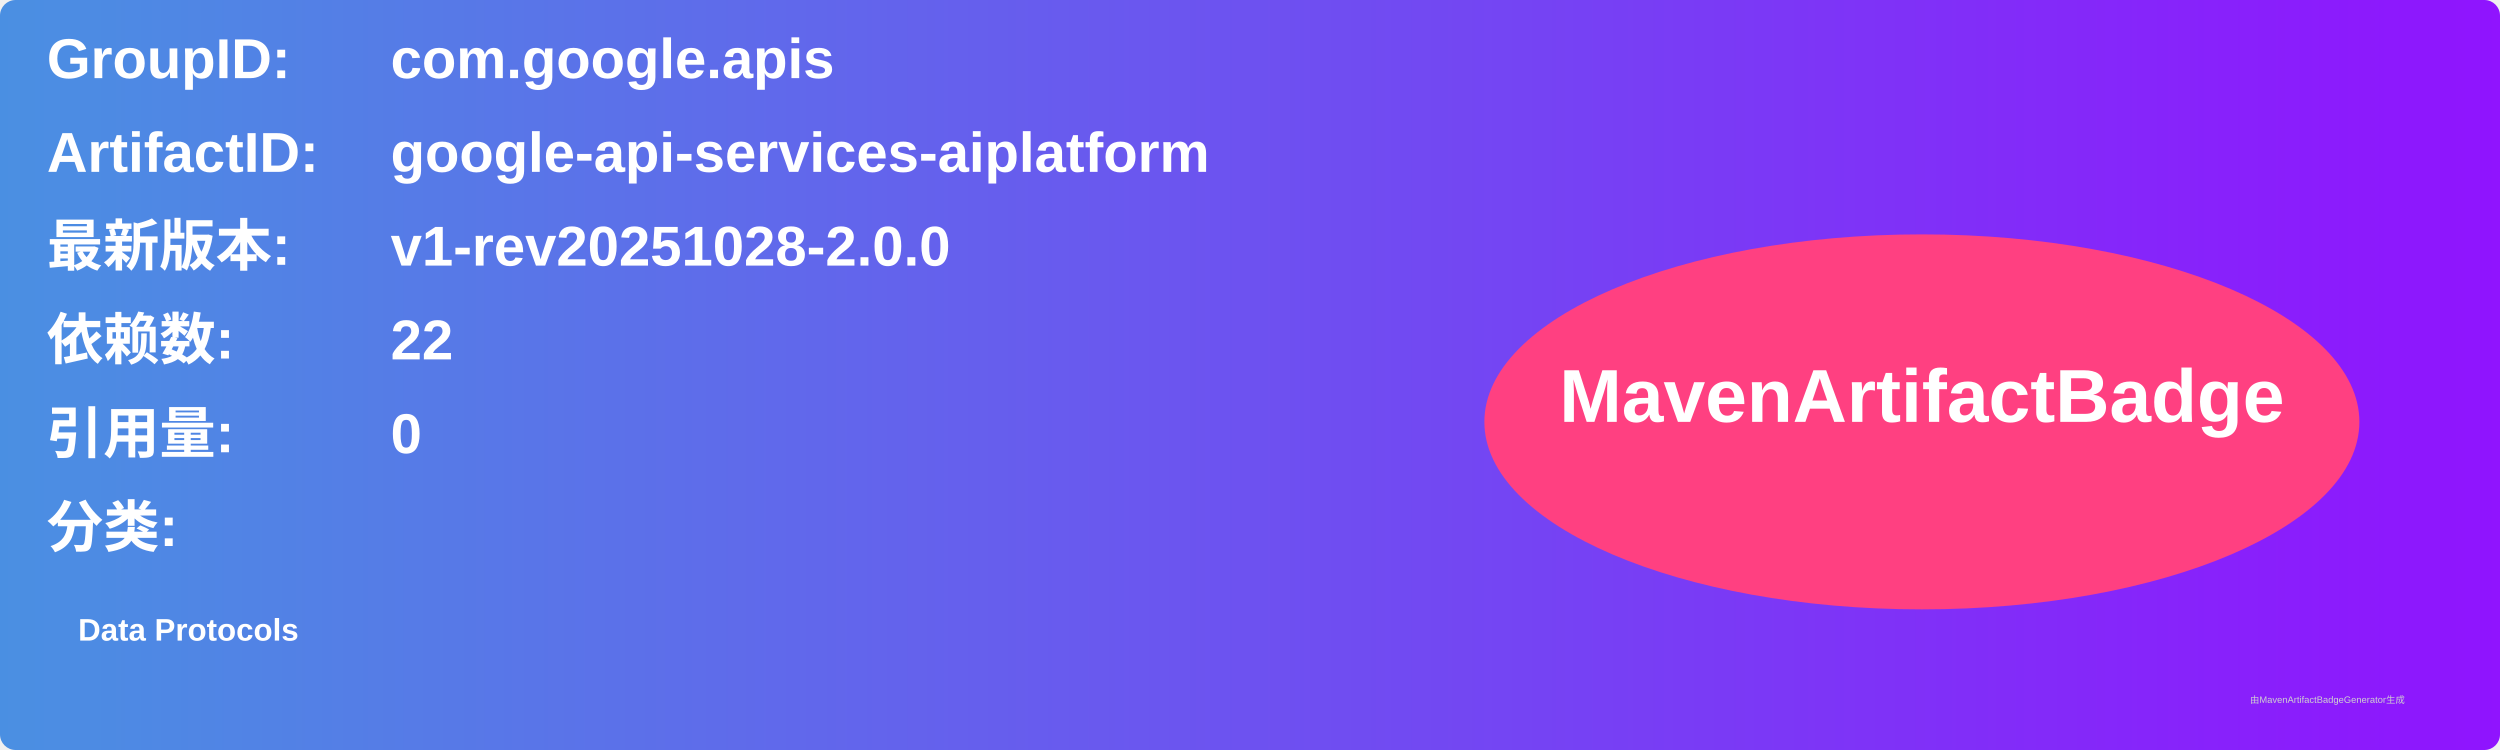
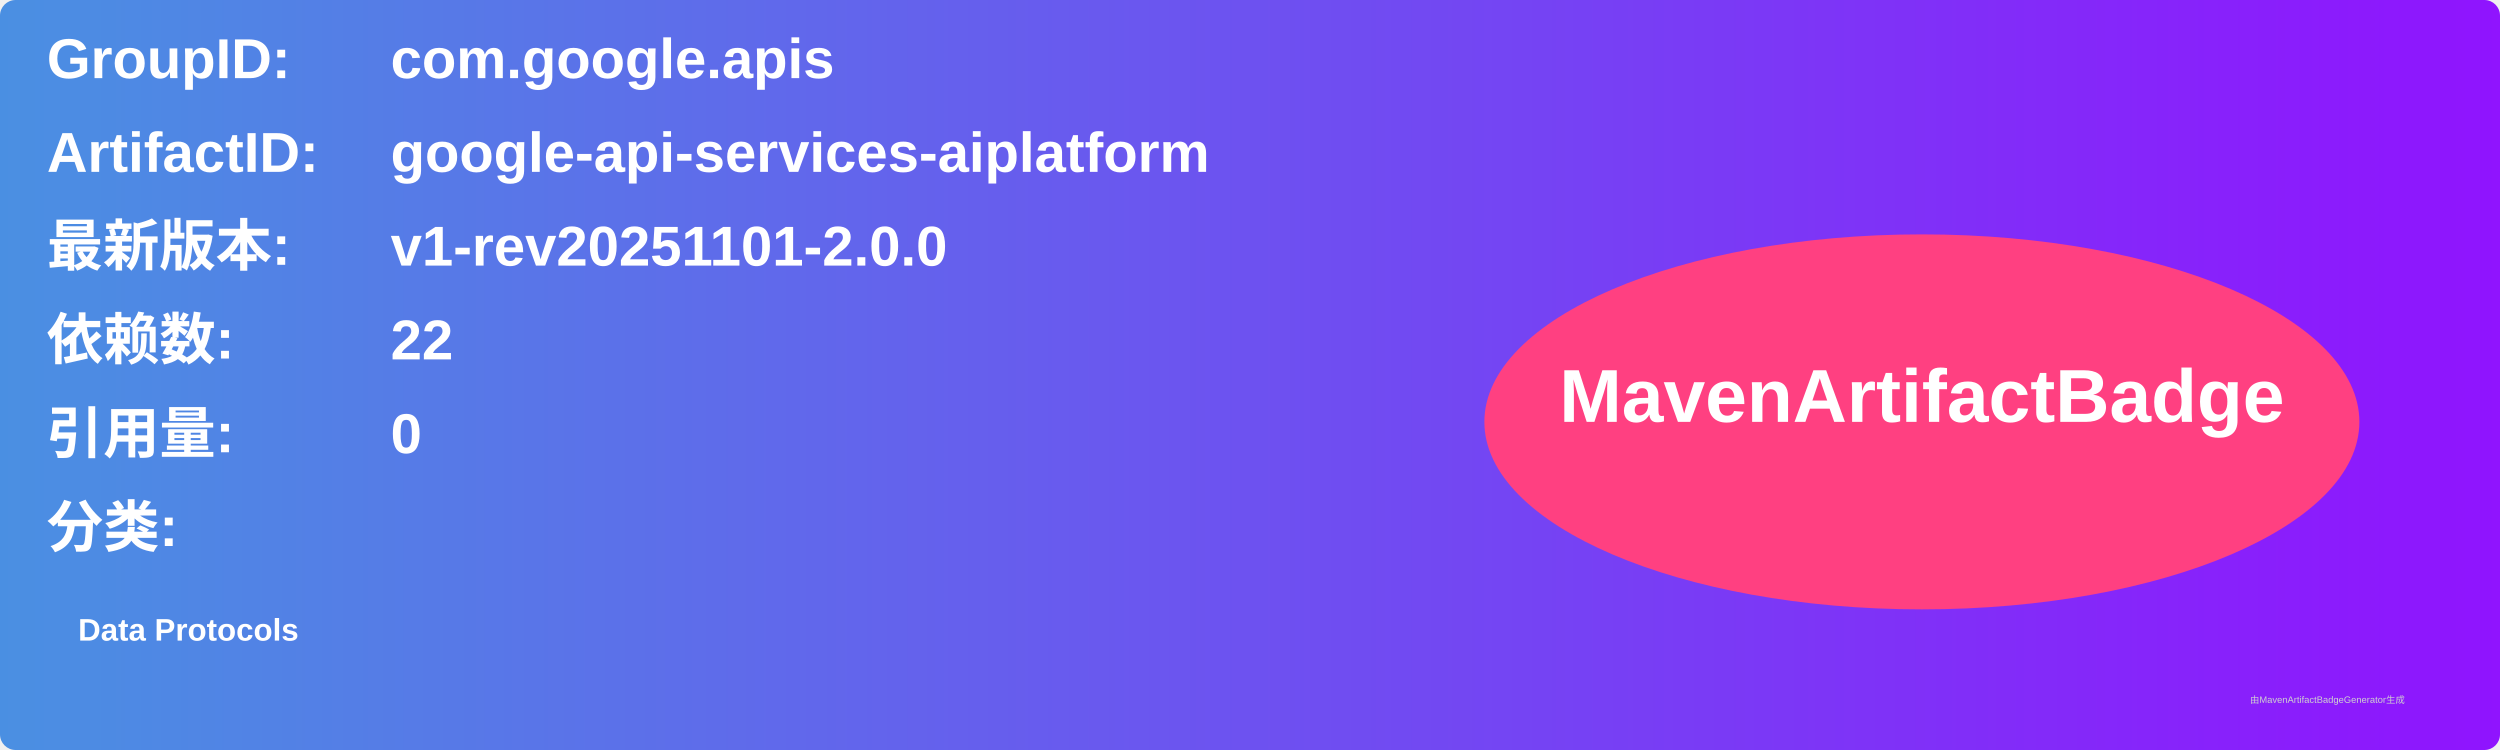
<svg xmlns="http://www.w3.org/2000/svg" width="800" height="240" viewBox="0 0 800 240">
  <linearGradient id="grad" x1="0%" y1="0%" x2="100%" y2="0%">
    <stop offset="0%" stop-color="#4a90e2" />
    <stop offset="100%" stop-color="#9013fe" />
  </linearGradient>
  <rect width="100%" height="100%" rx="5" ry="5" fill="url(#grad)" />
  <g transform="translate(15, 15)">
    <text x="0" y="10" font-family="Arial" font-size="18" fill="white" font-weight="bold" width="260">GroupID:</text>
    <text x="110" y="10" font-family="Arial" font-size="18" fill="white" font-weight="bold" width="460">com.google.apis</text>
    <text x="0" y="40" font-family="Arial" font-size="18" fill="white" font-weight="bold" width="260">ArtifactID:</text>
    <text x="110" y="40" font-family="Arial" font-size="18" fill="white" font-weight="bold" width="460">google-api-services-aiplatform</text>
    <text x="0" y="70" font-family="Arial" font-size="18" fill="white" font-weight="bold">最新版本:</text>
    <text x="110" y="70" font-family="Arial" font-size="18" fill="white" font-weight="bold">
-       <tspan font-weight="bold">v1-rev20251028-2.0.0</tspan>
+       <tspan font-weight="bold">v1-rev20251101-2.0.0</tspan>
    </text>
    <text x="0" y="100" font-family="Arial" font-size="18" fill="white" font-weight="bold">依赖数: </text>
    <text x="110" y="100" font-family="Arial" font-size="18" fill="white">
      <tspan font-weight="bold">22</tspan>
    </text>
    <text x="0" y="130" font-family="Arial" font-size="18" fill="white" font-weight="bold">引用量: </text>
    <text x="110" y="130" font-family="Arial" font-size="18" fill="white">
      <tspan font-weight="bold">0</tspan>
    </text>
    <text x="0" y="160" font-family="Arial" font-size="18" fill="white" font-weight="bold">分类:</text>
    <text x="10" y="190" font-family="Arial" font-size="10" fill="white">
      <tspan font-weight="bold">Data Protocols</tspan>
    </text>
    <ellipse cx="600" cy="120" rx="140" ry="60" fill="#ff4081" />
    <text x="600" y="120" text-anchor="middle" font-family="Arial" font-size="24" fill="white" font-weight="bold">MavenArtifactBadge</text>
  </g>
  <text x="720" y="225" font-family="Arial" font-size="3" fill="#d0d0d0">由MavenArtifactBadgeGenerator生成</text>
</svg>
